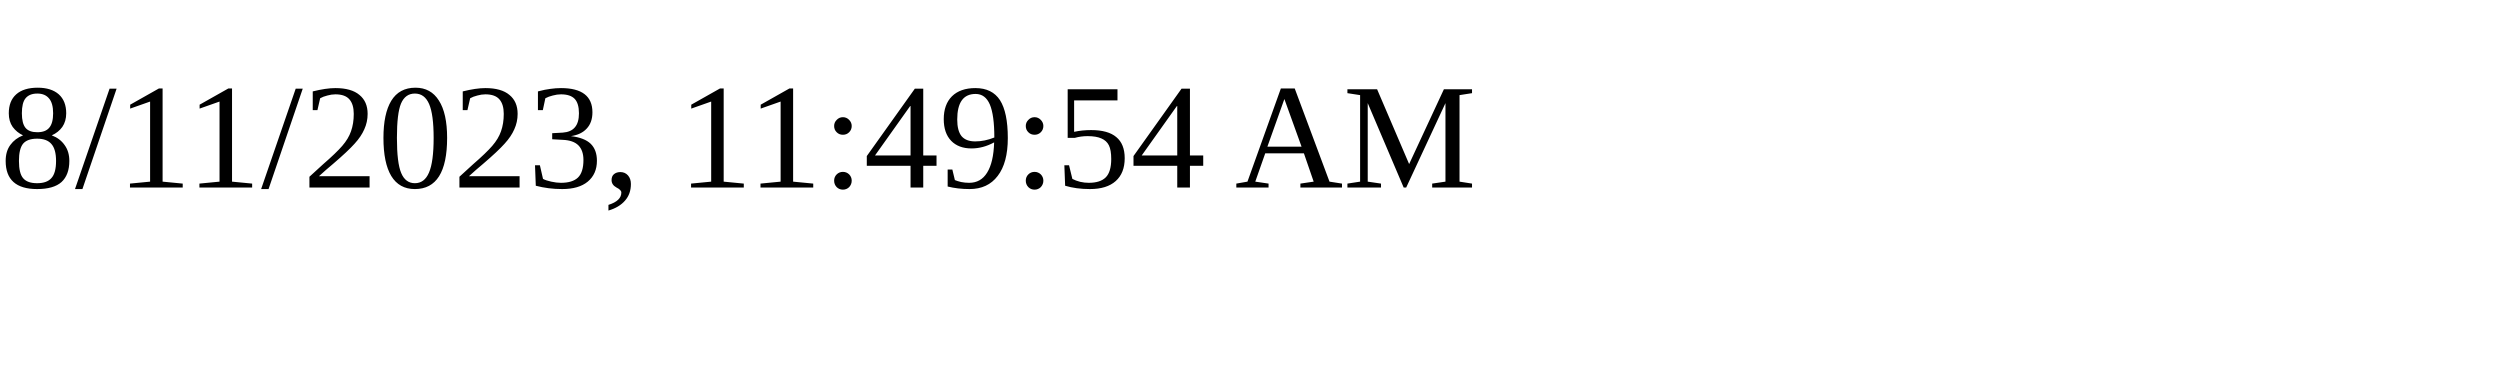
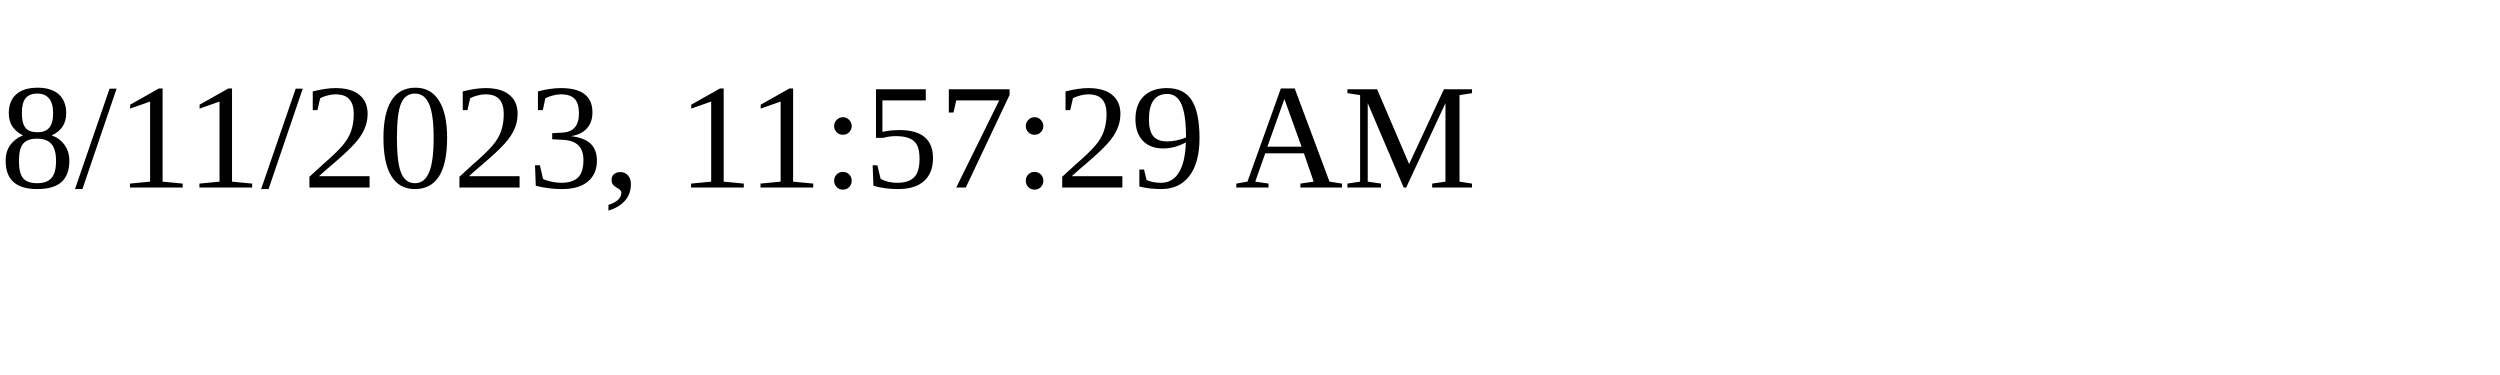
<svg xmlns="http://www.w3.org/2000/svg" height="30" width="200">
-   <text x="0" y="15">8/11/2023, 11:49:54 AM</text>
+   <text x="0" y="15">8/11/2023, 11:57:29 AM</text>
</svg>
